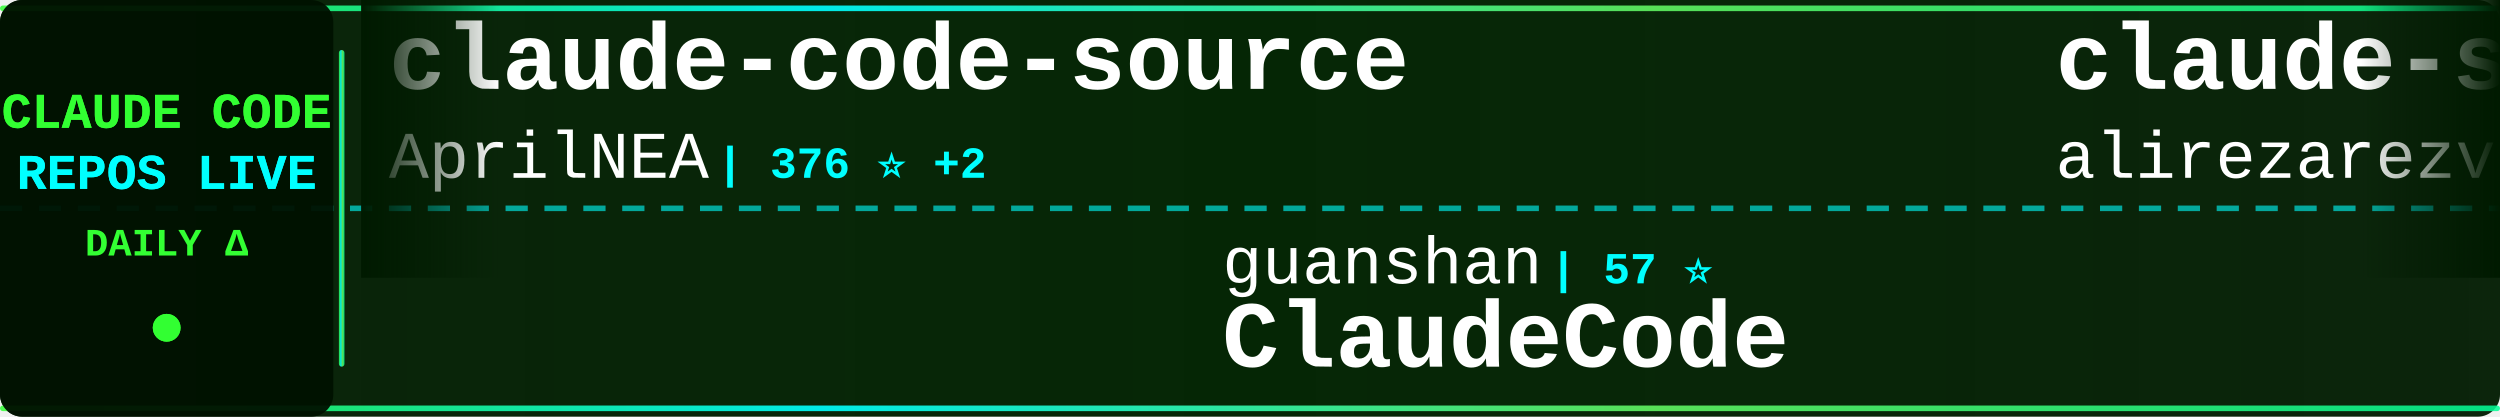
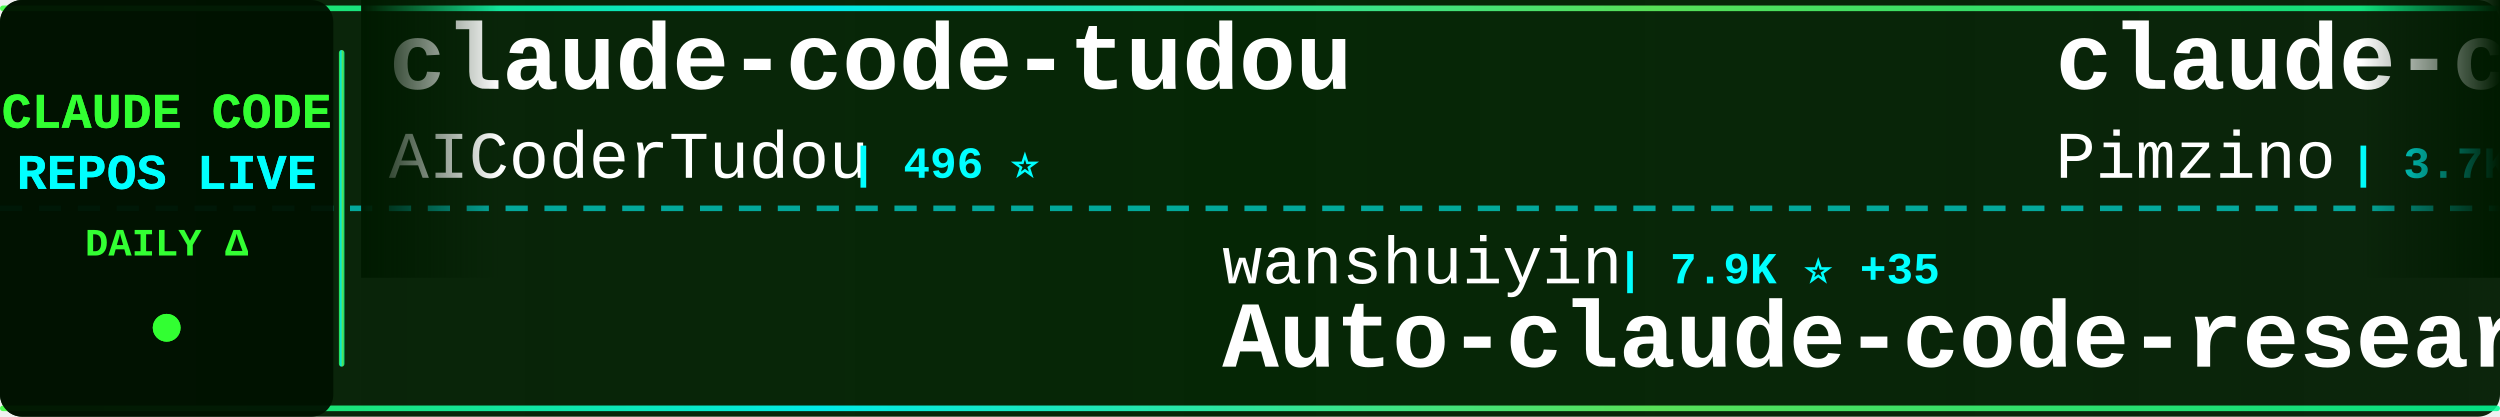
<svg xmlns="http://www.w3.org/2000/svg" width="900" height="150">
  <defs>
    <linearGradient id="tickerBg" x1="0%" y1="0%" x2="100%" y2="0%">
      <stop offset="0%" style="stop-color:#001a00;stop-opacity:0.95" />
      <stop offset="50%" style="stop-color:#002200;stop-opacity:0.98" />
      <stop offset="100%" style="stop-color:#001a00;stop-opacity:0.95" />
    </linearGradient>
    <linearGradient id="borderGrad" x1="0%" y1="0%" x2="100%" y2="0%">
      <stop offset="0%" style="stop-color:#33ff33;stop-opacity:0.85">
        <animate attributeName="stop-opacity" values="0.85;1;0.85" dur="2s" repeatCount="indefinite" />
      </stop>
      <stop offset="33%" style="stop-color:#00ffff;stop-opacity:0.9">
        <animate attributeName="stop-opacity" values="0.9;1;0.9" dur="2.2s" repeatCount="indefinite" />
      </stop>
      <stop offset="66%" style="stop-color:#66ff66;stop-opacity:0.85">
        <animate attributeName="stop-opacity" values="0.85;1;0.85" dur="1.8s" repeatCount="indefinite" />
      </stop>
      <stop offset="100%" style="stop-color:#00ff99;stop-opacity:0.85">
        <animate attributeName="stop-opacity" values="0.85;1;0.85" dur="2s" repeatCount="indefinite" />
      </stop>
    </linearGradient>
    <filter id="textGlow">
      <feGaussianBlur stdDeviation="0.1" result="coloredBlur" />
      <feMerge>
        <feMergeNode in="coloredBlur" />
        <feMergeNode in="SourceGraphic" />
      </feMerge>
    </filter>
    <filter id="metricGlow">
      <feGaussianBlur stdDeviation="0.2" result="coloredBlur" />
      <feMerge>
        <feMergeNode in="coloredBlur" />
        <feMergeNode in="SourceGraphic" />
      </feMerge>
    </filter>
    <linearGradient id="leftFade" x1="0%" y1="0%" x2="100%" y2="0%">
      <stop offset="0%" style="stop-color:#001a00;stop-opacity:1" />
      <stop offset="100%" style="stop-color:#001a00;stop-opacity:0" />
    </linearGradient>
    <linearGradient id="rightFade" x1="0%" y1="0%" x2="100%" y2="0%">
      <stop offset="0%" style="stop-color:#001a00;stop-opacity:0" />
      <stop offset="100%" style="stop-color:#001a00;stop-opacity:1" />
    </linearGradient>
  </defs>
  <rect width="900" height="150" fill="url(#tickerBg)" rx="8" />
  <rect x="0" y="2" width="900" height="2" fill="url(#borderGrad)" rx="1" />
  <rect x="0" y="146" width="900" height="2" fill="url(#borderGrad)" rx="1" />
  <line x1="0" y1="75" x2="900" y2="75" stroke="#00ffff" stroke-width="2" stroke-dasharray="8 6" opacity="0.6" />
  <rect x="0" y="0" width="120" height="150" fill="#001100" opacity="0.95" rx="8" />
  <text x="60" y="46" font-family="'Courier New', monospace" font-size="18" font-weight="bold" fill="#33ff33" text-anchor="middle" filter="url(#textGlow)">
    CLAUDE CODE
  </text>
  <text x="60" y="68" font-family="'Courier New', monospace" font-size="18" font-weight="bold" fill="#00ffff" text-anchor="middle" filter="url(#textGlow)">
    REPOS LIVE
  </text>
  <text x="60" y="92" font-family="'Courier New', monospace" font-size="14" font-weight="bold" fill="#33ff33" text-anchor="middle">
    DAILY Δ
  </text>
  <circle cx="60" cy="118" r="5" fill="#33ff33" filter="url(#metricGlow)">
    <animate attributeName="r" values="4;6;4" dur="1.5s" repeatCount="indefinite" />
    <animate attributeName="opacity" values="0.6;1;0.6" dur="1.5s" repeatCount="indefinite" />
  </circle>
  <rect x="122" y="18" width="2" height="114" fill="url(#borderGrad)" rx="1" />
  <clipPath id="tickerClip">
    <rect x="130" y="0" width="770" height="150" />
  </clipPath>
  <g clip-path="url(#tickerClip)">
    <g id="tickerItems">
      <animateTransform attributeName="transform" attributeType="XML" type="translate" from="0 0" to="-3000 0" dur="54s" repeatCount="indefinite" />
      <g transform="translate(0, 0)">
-         <text x="140" y="32" font-family="'Courier New', monospace" font-size="34" font-weight="bold" fill="#ffffff">claude-code-source</text>
-         <text x="140" y="64" font-family="'Courier New', monospace" font-size="24" font-weight="normal" fill="#ffffff" opacity="1.0">AprilNEA</text>
-         <text x="258" y="64" font-family="'Courier New', monospace" font-size="16" font-weight="bold" fill="#00ffff"> | 376 ⭐ +2</text>
+         <text x="140" y="32" font-family="'Courier New', monospace" font-size="34" font-weight="bold" fill="#ffffff">claude-code-tudou</text>
+         <text x="140" y="64" font-family="'Courier New', monospace" font-size="24" font-weight="normal" fill="#ffffff" opacity="1.0">AICoderTudou</text>
+         <text x="306" y="64" font-family="'Courier New', monospace" font-size="16" font-weight="bold" fill="#00ffff"> | 496 ⭐</text>
      </g>
      <g transform="translate(300, 0)">
-         <text x="140" y="102" font-family="'Courier New', monospace" font-size="24" font-weight="normal" fill="#ffffff" opacity="1.0">guanshan</text>
-         <text x="258" y="102" font-family="'Courier New', monospace" font-size="16" font-weight="bold" fill="#00ffff"> | 57 ⭐</text>
-         <text x="140" y="132" font-family="'Courier New', monospace" font-size="34" font-weight="bold" fill="#ffffff">ClaudeCode</text>
+         <text x="140" y="102" font-family="'Courier New', monospace" font-size="24" font-weight="normal" fill="#ffffff" opacity="1.0">wanshuiyin</text>
+         <text x="282" y="102" font-family="'Courier New', monospace" font-size="16" font-weight="bold" fill="#00ffff"> | 7.9K ⭐ +35</text>
+         <text x="140" y="132" font-family="'Courier New', monospace" font-size="34" font-weight="bold" fill="#ffffff">Auto-claude-code-researc...</text>
      </g>
      <g transform="translate(600, 0)">
-         <text x="140" y="32" font-family="'Courier New', monospace" font-size="34" font-weight="bold" fill="#ffffff">claude-skills</text>
-         <text x="140" y="64" font-family="'Courier New', monospace" font-size="24" font-weight="normal" fill="#ffffff" opacity="1.0">alirezarezvani</text>
-         <text x="330" y="64" font-family="'Courier New', monospace" font-size="16" font-weight="bold" fill="#00ffff"> | 13.4K ⭐ +82</text>
+         <text x="140" y="32" font-family="'Courier New', monospace" font-size="34" font-weight="bold" fill="#ffffff">claude-code-spec-workflo...</text>
+         <text x="140" y="64" font-family="'Courier New', monospace" font-size="24" font-weight="normal" fill="#ffffff" opacity="1.0">Pimzino</text>
+         <text x="246" y="64" font-family="'Courier New', monospace" font-size="16" font-weight="bold" fill="#00ffff"> | 3.7K ⭐ +1</text>
      </g>
      <g transform="translate(900, 0)">
-         <text x="140" y="102" font-family="'Courier New', monospace" font-size="24" font-weight="normal" fill="#ffffff" opacity="1.0">alejandrobalderas</text>
-         <text x="366" y="102" font-family="'Courier New', monospace" font-size="16" font-weight="bold" fill="#00ffff"> | 1.8K ⭐ +11</text>
-         <text x="140" y="132" font-family="'Courier New', monospace" font-size="34" font-weight="bold" fill="#ffffff">claude-code-from-source</text>
+         <text x="140" y="102" font-family="'Courier New', monospace" font-size="24" font-weight="normal" fill="#ffffff" opacity="1.0">darcyegb</text>
+         <text x="258" y="102" font-family="'Courier New', monospace" font-size="16" font-weight="bold" fill="#00ffff"> | 676 ⭐</text>
+         <text x="140" y="132" font-family="'Courier New', monospace" font-size="34" font-weight="bold" fill="#ffffff">ClaudeCodeAgents</text>
      </g>
      <g transform="translate(1200, 0)">
-         <text x="140" y="32" font-family="'Courier New', monospace" font-size="34" font-weight="bold" fill="#ffffff">Claude-Code-Game-Studios</text>
-         <text x="140" y="64" font-family="'Courier New', monospace" font-size="24" font-weight="normal" fill="#ffffff" opacity="1.0">Donchitos</text>
-         <text x="270" y="64" font-family="'Courier New', monospace" font-size="16" font-weight="bold" fill="#00ffff"> | 16.9K ⭐ +77</text>
+         <text x="140" y="32" font-family="'Courier New', monospace" font-size="34" font-weight="bold" fill="#ffffff">claude-code-reverse</text>
+         <text x="140" y="64" font-family="'Courier New', monospace" font-size="24" font-weight="normal" fill="#ffffff" opacity="1.0">Yuyz0112</text>
+         <text x="258" y="64" font-family="'Courier New', monospace" font-size="16" font-weight="bold" fill="#00ffff"> | 2.4K ⭐ +2</text>
      </g>
      <g transform="translate(1500, 0)">
-         <text x="140" y="102" font-family="'Courier New', monospace" font-size="24" font-weight="normal" fill="#ffffff" opacity="1.0">anthropics</text>
-         <text x="282" y="102" font-family="'Courier New', monospace" font-size="16" font-weight="bold" fill="#00ffff"> | 18.4K ⭐ +61</text>
-         <text x="140" y="132" font-family="'Courier New', monospace" font-size="34" font-weight="bold" fill="#ffffff">claude-plugins-official</text>
+         <text x="140" y="102" font-family="'Courier New', monospace" font-size="24" font-weight="normal" fill="#ffffff" opacity="1.0">zstmfhy</text>
+         <text x="246" y="102" font-family="'Courier New', monospace" font-size="16" font-weight="bold" fill="#00ffff"> | 190 ⭐</text>
+         <text x="140" y="132" font-family="'Courier New', monospace" font-size="34" font-weight="bold" fill="#ffffff">Claude-code</text>
      </g>
      <g transform="translate(1800, 0)">
-         <text x="140" y="32" font-family="'Courier New', monospace" font-size="34" font-weight="bold" fill="#ffffff">Claude-code</text>
-         <text x="140" y="64" font-family="'Courier New', monospace" font-size="24" font-weight="normal" fill="#ffffff" opacity="1.0">fazxes</text>
-         <text x="234" y="64" font-family="'Courier New', monospace" font-size="16" font-weight="bold" fill="#00ffff"> | 212 ⭐</text>
+         <text x="140" y="32" font-family="'Courier New', monospace" font-size="34" font-weight="bold" fill="#ffffff">claude-code-sourcemap</text>
+         <text x="140" y="64" font-family="'Courier New', monospace" font-size="24" font-weight="normal" fill="#ffffff" opacity="1.0">Hyper66666</text>
+         <text x="282" y="64" font-family="'Courier New', monospace" font-size="16" font-weight="bold" fill="#00ffff"> | 213 ⭐ +1</text>
      </g>
      <g transform="translate(2100, 0)">
-         <text x="140" y="102" font-family="'Courier New', monospace" font-size="24" font-weight="normal" fill="#ffffff" opacity="1.0">1rgs</text>
-         <text x="210" y="102" font-family="'Courier New', monospace" font-size="16" font-weight="bold" fill="#00ffff"> | 3.5K ⭐ +9</text>
-         <text x="140" y="132" font-family="'Courier New', monospace" font-size="34" font-weight="bold" fill="#ffffff">claude-code-proxy</text>
+         <text x="140" y="102" font-family="'Courier New', monospace" font-size="24" font-weight="normal" fill="#ffffff" opacity="1.0">slopus</text>
+         <text x="234" y="102" font-family="'Courier New', monospace" font-size="16" font-weight="bold" fill="#00ffff"> | 19.7K ⭐ +80</text>
+         <text x="140" y="132" font-family="'Courier New', monospace" font-size="34" font-weight="bold" fill="#ffffff">happy</text>
      </g>
      <g transform="translate(2400, 0)">
-         <text x="140" y="32" font-family="'Courier New', monospace" font-size="34" font-weight="bold" fill="#ffffff">claude-code-my-workflow</text>
-         <text x="140" y="64" font-family="'Courier New', monospace" font-size="24" font-weight="normal" fill="#ffffff" opacity="1.0">pedrohcgs</text>
-         <text x="270" y="64" font-family="'Courier New', monospace" font-size="16" font-weight="bold" fill="#00ffff"> | 1.0K ⭐ +5</text>
+         <text x="140" y="32" font-family="'Courier New', monospace" font-size="34" font-weight="bold" fill="#ffffff">claude-code-rev</text>
+         <text x="140" y="64" font-family="'Courier New', monospace" font-size="24" font-weight="normal" fill="#ffffff" opacity="1.0">oboard</text>
+         <text x="234" y="64" font-family="'Courier New', monospace" font-size="16" font-weight="bold" fill="#00ffff"> | 3.1K ⭐ +3</text>
      </g>
      <g transform="translate(2700, 0)">
-         <text x="140" y="102" font-family="'Courier New', monospace" font-size="24" font-weight="normal" fill="#ffffff" opacity="1.0">carlvellotti</text>
-         <text x="306" y="102" font-family="'Courier New', monospace" font-size="16" font-weight="bold" fill="#00ffff"> | 1.9K ⭐ +2</text>
-         <text x="140" y="132" font-family="'Courier New', monospace" font-size="34" font-weight="bold" fill="#ffffff">claude-code-pm-course</text>
+         <text x="140" y="102" font-family="'Courier New', monospace" font-size="24" font-weight="normal" fill="#ffffff" opacity="1.0">snarktank</text>
+         <text x="270" y="102" font-family="'Courier New', monospace" font-size="16" font-weight="bold" fill="#00ffff"> | 18.3K ⭐ +67</text>
+         <text x="140" y="132" font-family="'Courier New', monospace" font-size="34" font-weight="bold" fill="#ffffff">ralph</text>
      </g>
      <g transform="translate(3000, 0)">
-         <text x="140" y="32" font-family="'Courier New', monospace" font-size="34" font-weight="bold" fill="#ffffff">claude-code-source</text>
-         <text x="140" y="64" font-family="'Courier New', monospace" font-size="24" font-weight="normal" fill="#ffffff" opacity="1.0">AprilNEA</text>
-         <text x="258" y="64" font-family="'Courier New', monospace" font-size="16" font-weight="bold" fill="#00ffff"> | 376 ⭐ +2</text>
+         <text x="140" y="32" font-family="'Courier New', monospace" font-size="34" font-weight="bold" fill="#ffffff">claude-code-tudou</text>
+         <text x="140" y="64" font-family="'Courier New', monospace" font-size="24" font-weight="normal" fill="#ffffff" opacity="1.0">AICoderTudou</text>
+         <text x="306" y="64" font-family="'Courier New', monospace" font-size="16" font-weight="bold" fill="#00ffff"> | 496 ⭐</text>
      </g>
      <g transform="translate(3300, 0)">
-         <text x="140" y="102" font-family="'Courier New', monospace" font-size="24" font-weight="normal" fill="#ffffff" opacity="1.0">guanshan</text>
-         <text x="258" y="102" font-family="'Courier New', monospace" font-size="16" font-weight="bold" fill="#00ffff"> | 57 ⭐</text>
-         <text x="140" y="132" font-family="'Courier New', monospace" font-size="34" font-weight="bold" fill="#ffffff">ClaudeCode</text>
+         <text x="140" y="102" font-family="'Courier New', monospace" font-size="24" font-weight="normal" fill="#ffffff" opacity="1.0">wanshuiyin</text>
+         <text x="282" y="102" font-family="'Courier New', monospace" font-size="16" font-weight="bold" fill="#00ffff"> | 7.9K ⭐ +35</text>
+         <text x="140" y="132" font-family="'Courier New', monospace" font-size="34" font-weight="bold" fill="#ffffff">Auto-claude-code-researc...</text>
      </g>
      <g transform="translate(3600, 0)">
-         <text x="140" y="32" font-family="'Courier New', monospace" font-size="34" font-weight="bold" fill="#ffffff">claude-skills</text>
-         <text x="140" y="64" font-family="'Courier New', monospace" font-size="24" font-weight="normal" fill="#ffffff" opacity="1.0">alirezarezvani</text>
-         <text x="330" y="64" font-family="'Courier New', monospace" font-size="16" font-weight="bold" fill="#00ffff"> | 13.4K ⭐ +82</text>
+         <text x="140" y="32" font-family="'Courier New', monospace" font-size="34" font-weight="bold" fill="#ffffff">claude-code-spec-workflo...</text>
+         <text x="140" y="64" font-family="'Courier New', monospace" font-size="24" font-weight="normal" fill="#ffffff" opacity="1.0">Pimzino</text>
+         <text x="246" y="64" font-family="'Courier New', monospace" font-size="16" font-weight="bold" fill="#00ffff"> | 3.7K ⭐ +1</text>
      </g>
      <g transform="translate(3900, 0)">
-         <text x="140" y="102" font-family="'Courier New', monospace" font-size="24" font-weight="normal" fill="#ffffff" opacity="1.0">alejandrobalderas</text>
-         <text x="366" y="102" font-family="'Courier New', monospace" font-size="16" font-weight="bold" fill="#00ffff"> | 1.8K ⭐ +11</text>
-         <text x="140" y="132" font-family="'Courier New', monospace" font-size="34" font-weight="bold" fill="#ffffff">claude-code-from-source</text>
+         <text x="140" y="102" font-family="'Courier New', monospace" font-size="24" font-weight="normal" fill="#ffffff" opacity="1.0">darcyegb</text>
+         <text x="258" y="102" font-family="'Courier New', monospace" font-size="16" font-weight="bold" fill="#00ffff"> | 676 ⭐</text>
+         <text x="140" y="132" font-family="'Courier New', monospace" font-size="34" font-weight="bold" fill="#ffffff">ClaudeCodeAgents</text>
      </g>
    </g>
  </g>
  <rect x="130" y="0" width="50" height="100" fill="url(#leftFade)" />
  <rect x="850" y="0" width="50" height="100" fill="url(#rightFade)" />
</svg>
